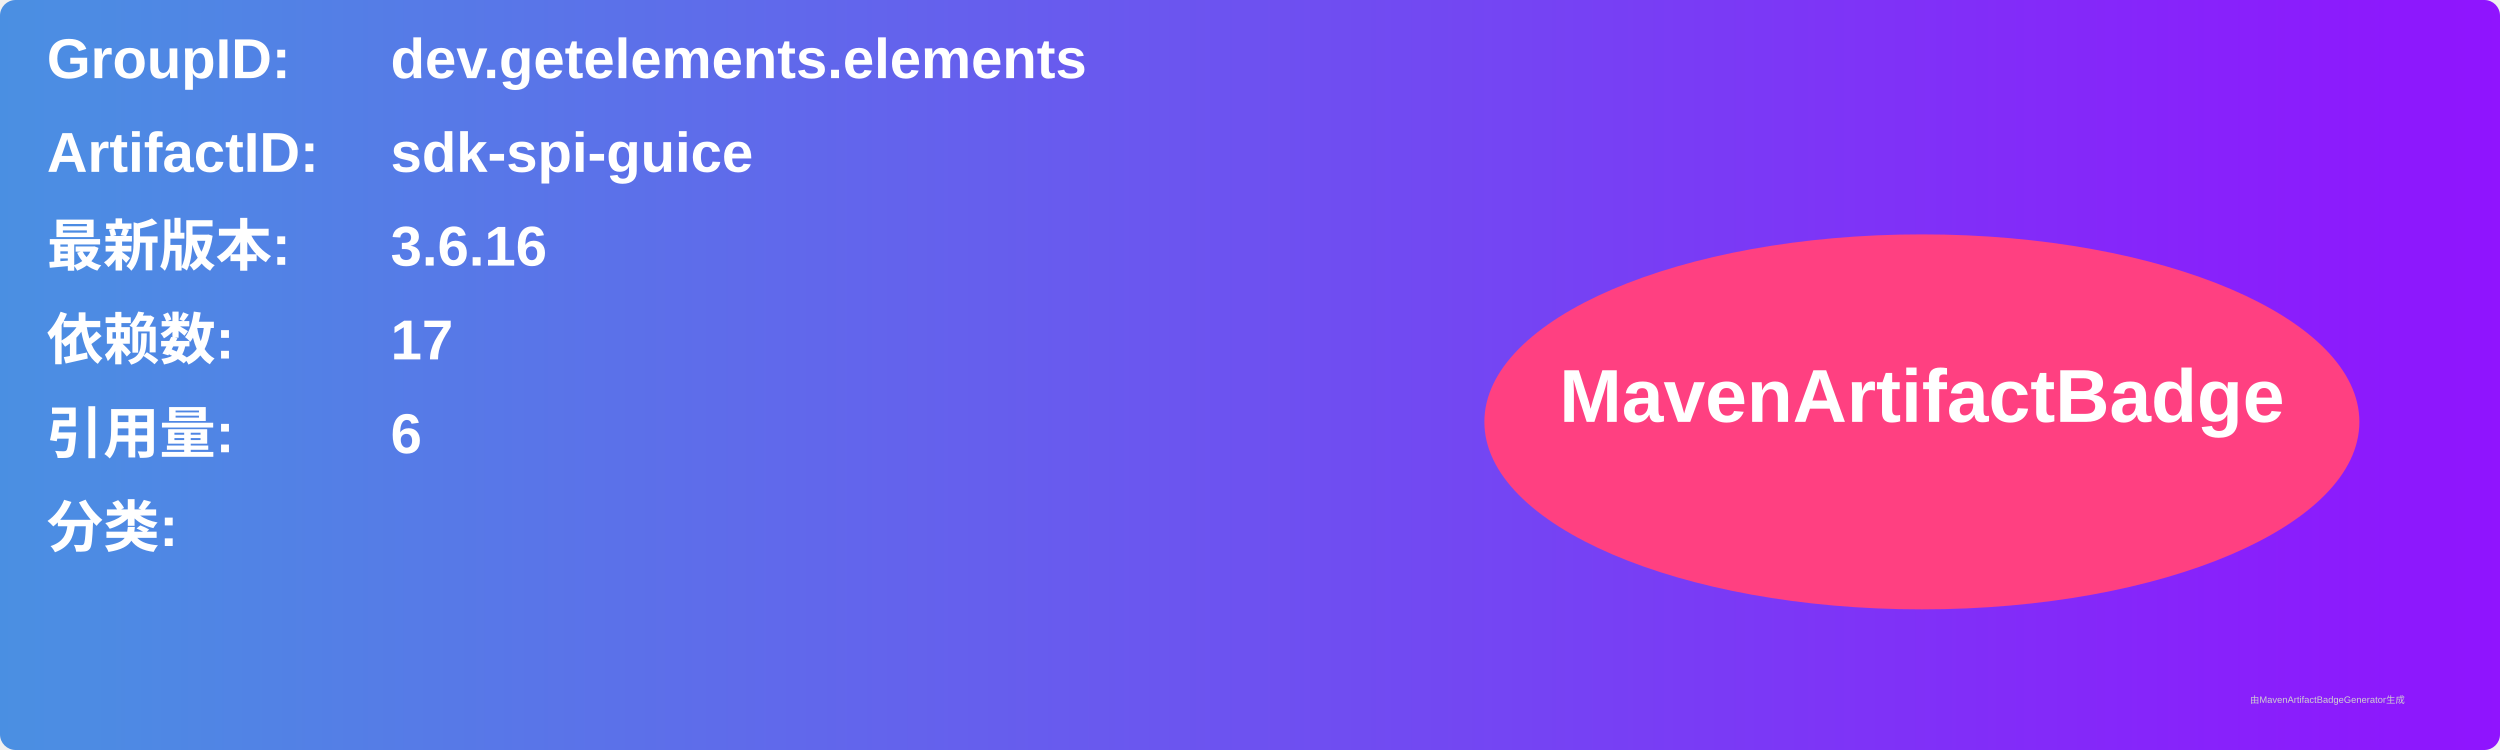
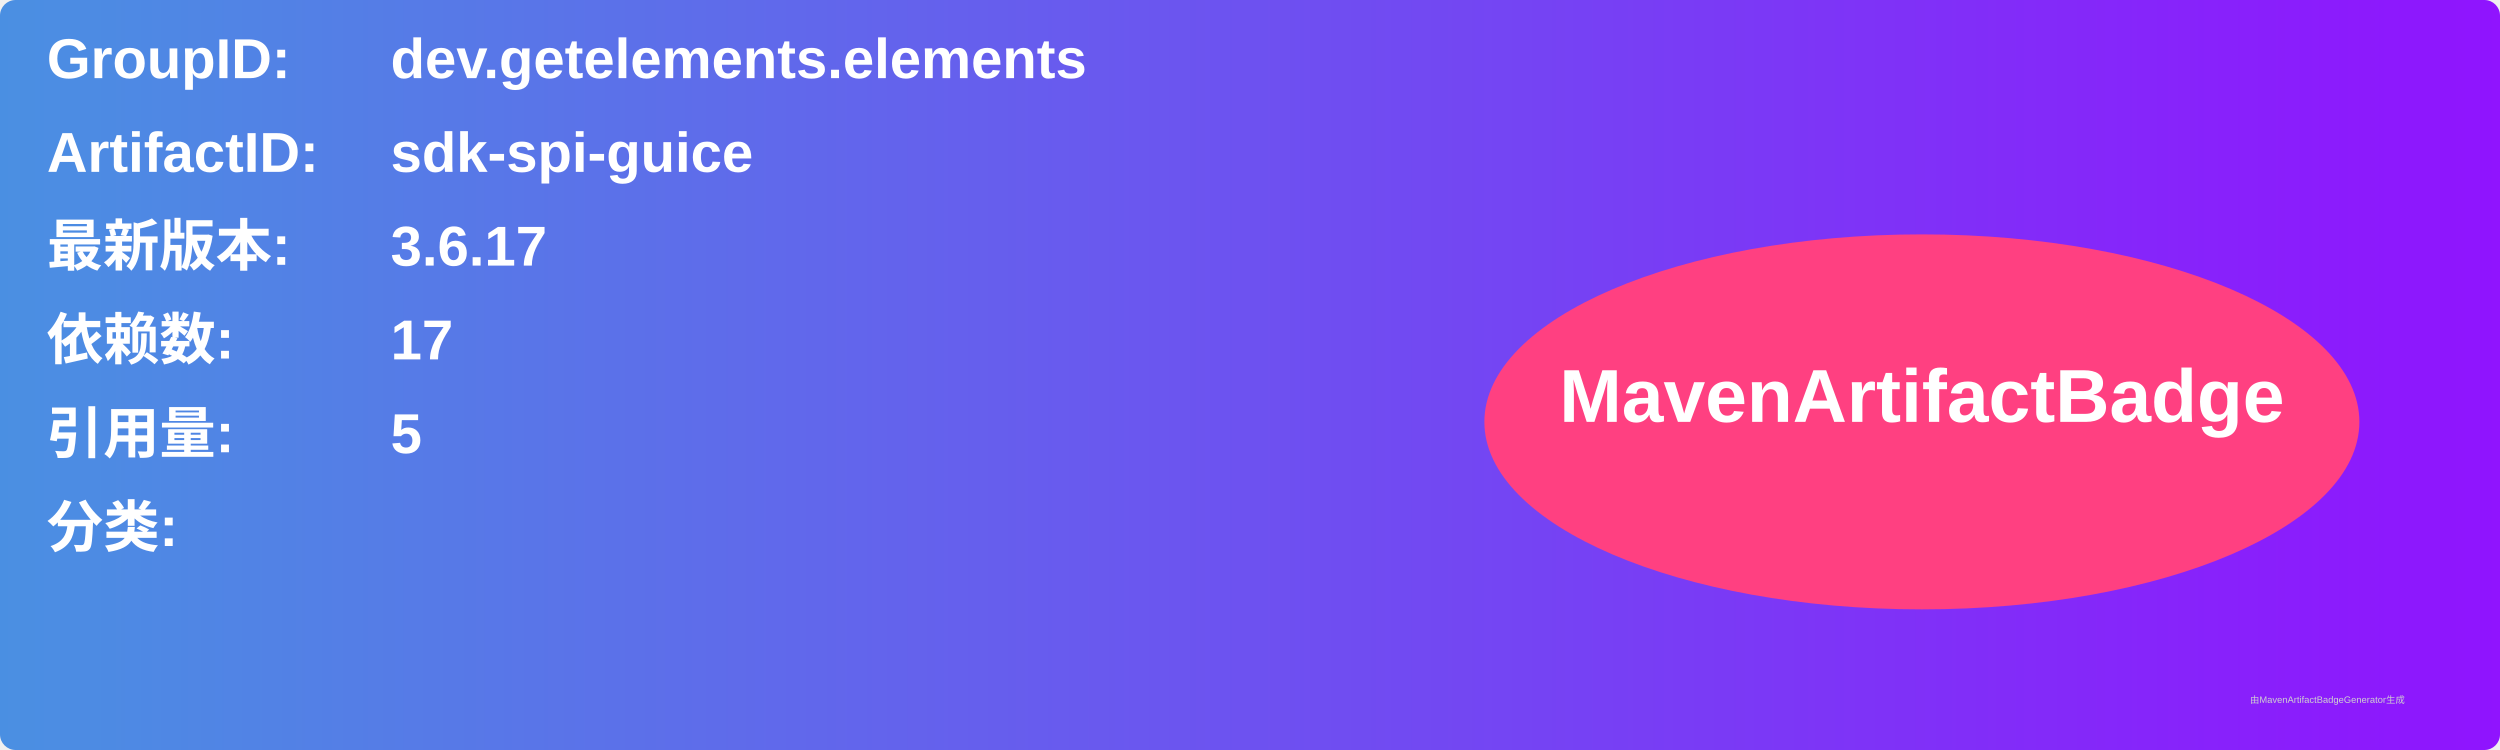
<svg xmlns="http://www.w3.org/2000/svg" width="800" height="240" viewBox="0 0 800 240">
  <linearGradient id="grad" x1="0%" y1="0%" x2="100%" y2="0%">
    <stop offset="0%" stop-color="#4a90e2" />
    <stop offset="100%" stop-color="#9013fe" />
  </linearGradient>
  <rect width="100%" height="100%" rx="5" ry="5" fill="url(#grad)" />
  <g transform="translate(15, 15)">
    <text x="0" y="10" font-family="Arial" font-size="18" fill="white" font-weight="bold" width="260">GroupID:</text>
    <text x="110" y="10" font-family="Arial" font-size="18" fill="white" font-weight="bold" width="460">dev.getelements.elements</text>
    <text x="0" y="40" font-family="Arial" font-size="18" fill="white" font-weight="bold" width="260">ArtifactID:</text>
    <text x="110" y="40" font-family="Arial" font-size="18" fill="white" font-weight="bold" width="460">sdk-spi-guice</text>
    <text x="0" y="70" font-family="Arial" font-size="18" fill="white" font-weight="bold">最新版本:</text>
    <text x="110" y="70" font-family="Arial" font-size="18" fill="white" font-weight="bold">
-       <tspan font-weight="bold">3.6.16</tspan>
+       <tspan font-weight="bold">3.6.17</tspan>
    </text>
    <text x="0" y="100" font-family="Arial" font-size="18" fill="white" font-weight="bold">依赖数: </text>
    <text x="110" y="100" font-family="Arial" font-size="18" fill="white">
      <tspan font-weight="bold">17</tspan>
    </text>
    <text x="0" y="130" font-family="Arial" font-size="18" fill="white" font-weight="bold">引用量: </text>
    <text x="110" y="130" font-family="Arial" font-size="18" fill="white">
-       <tspan font-weight="bold">6</tspan>
+       <tspan font-weight="bold">5</tspan>
    </text>
    <text x="0" y="160" font-family="Arial" font-size="18" fill="white" font-weight="bold">分类:</text>
    <text x="10" y="190" font-family="Arial" font-size="10" fill="white">
      <tspan font-weight="bold" />
    </text>
    <ellipse cx="600" cy="120" rx="140" ry="60" fill="#ff4081" />
    <text x="600" y="120" text-anchor="middle" font-family="Arial" font-size="24" fill="white" font-weight="bold">MavenArtifactBadge</text>
  </g>
  <text x="720" y="225" font-family="Arial" font-size="3" fill="#d0d0d0">由MavenArtifactBadgeGenerator生成</text>
</svg>
